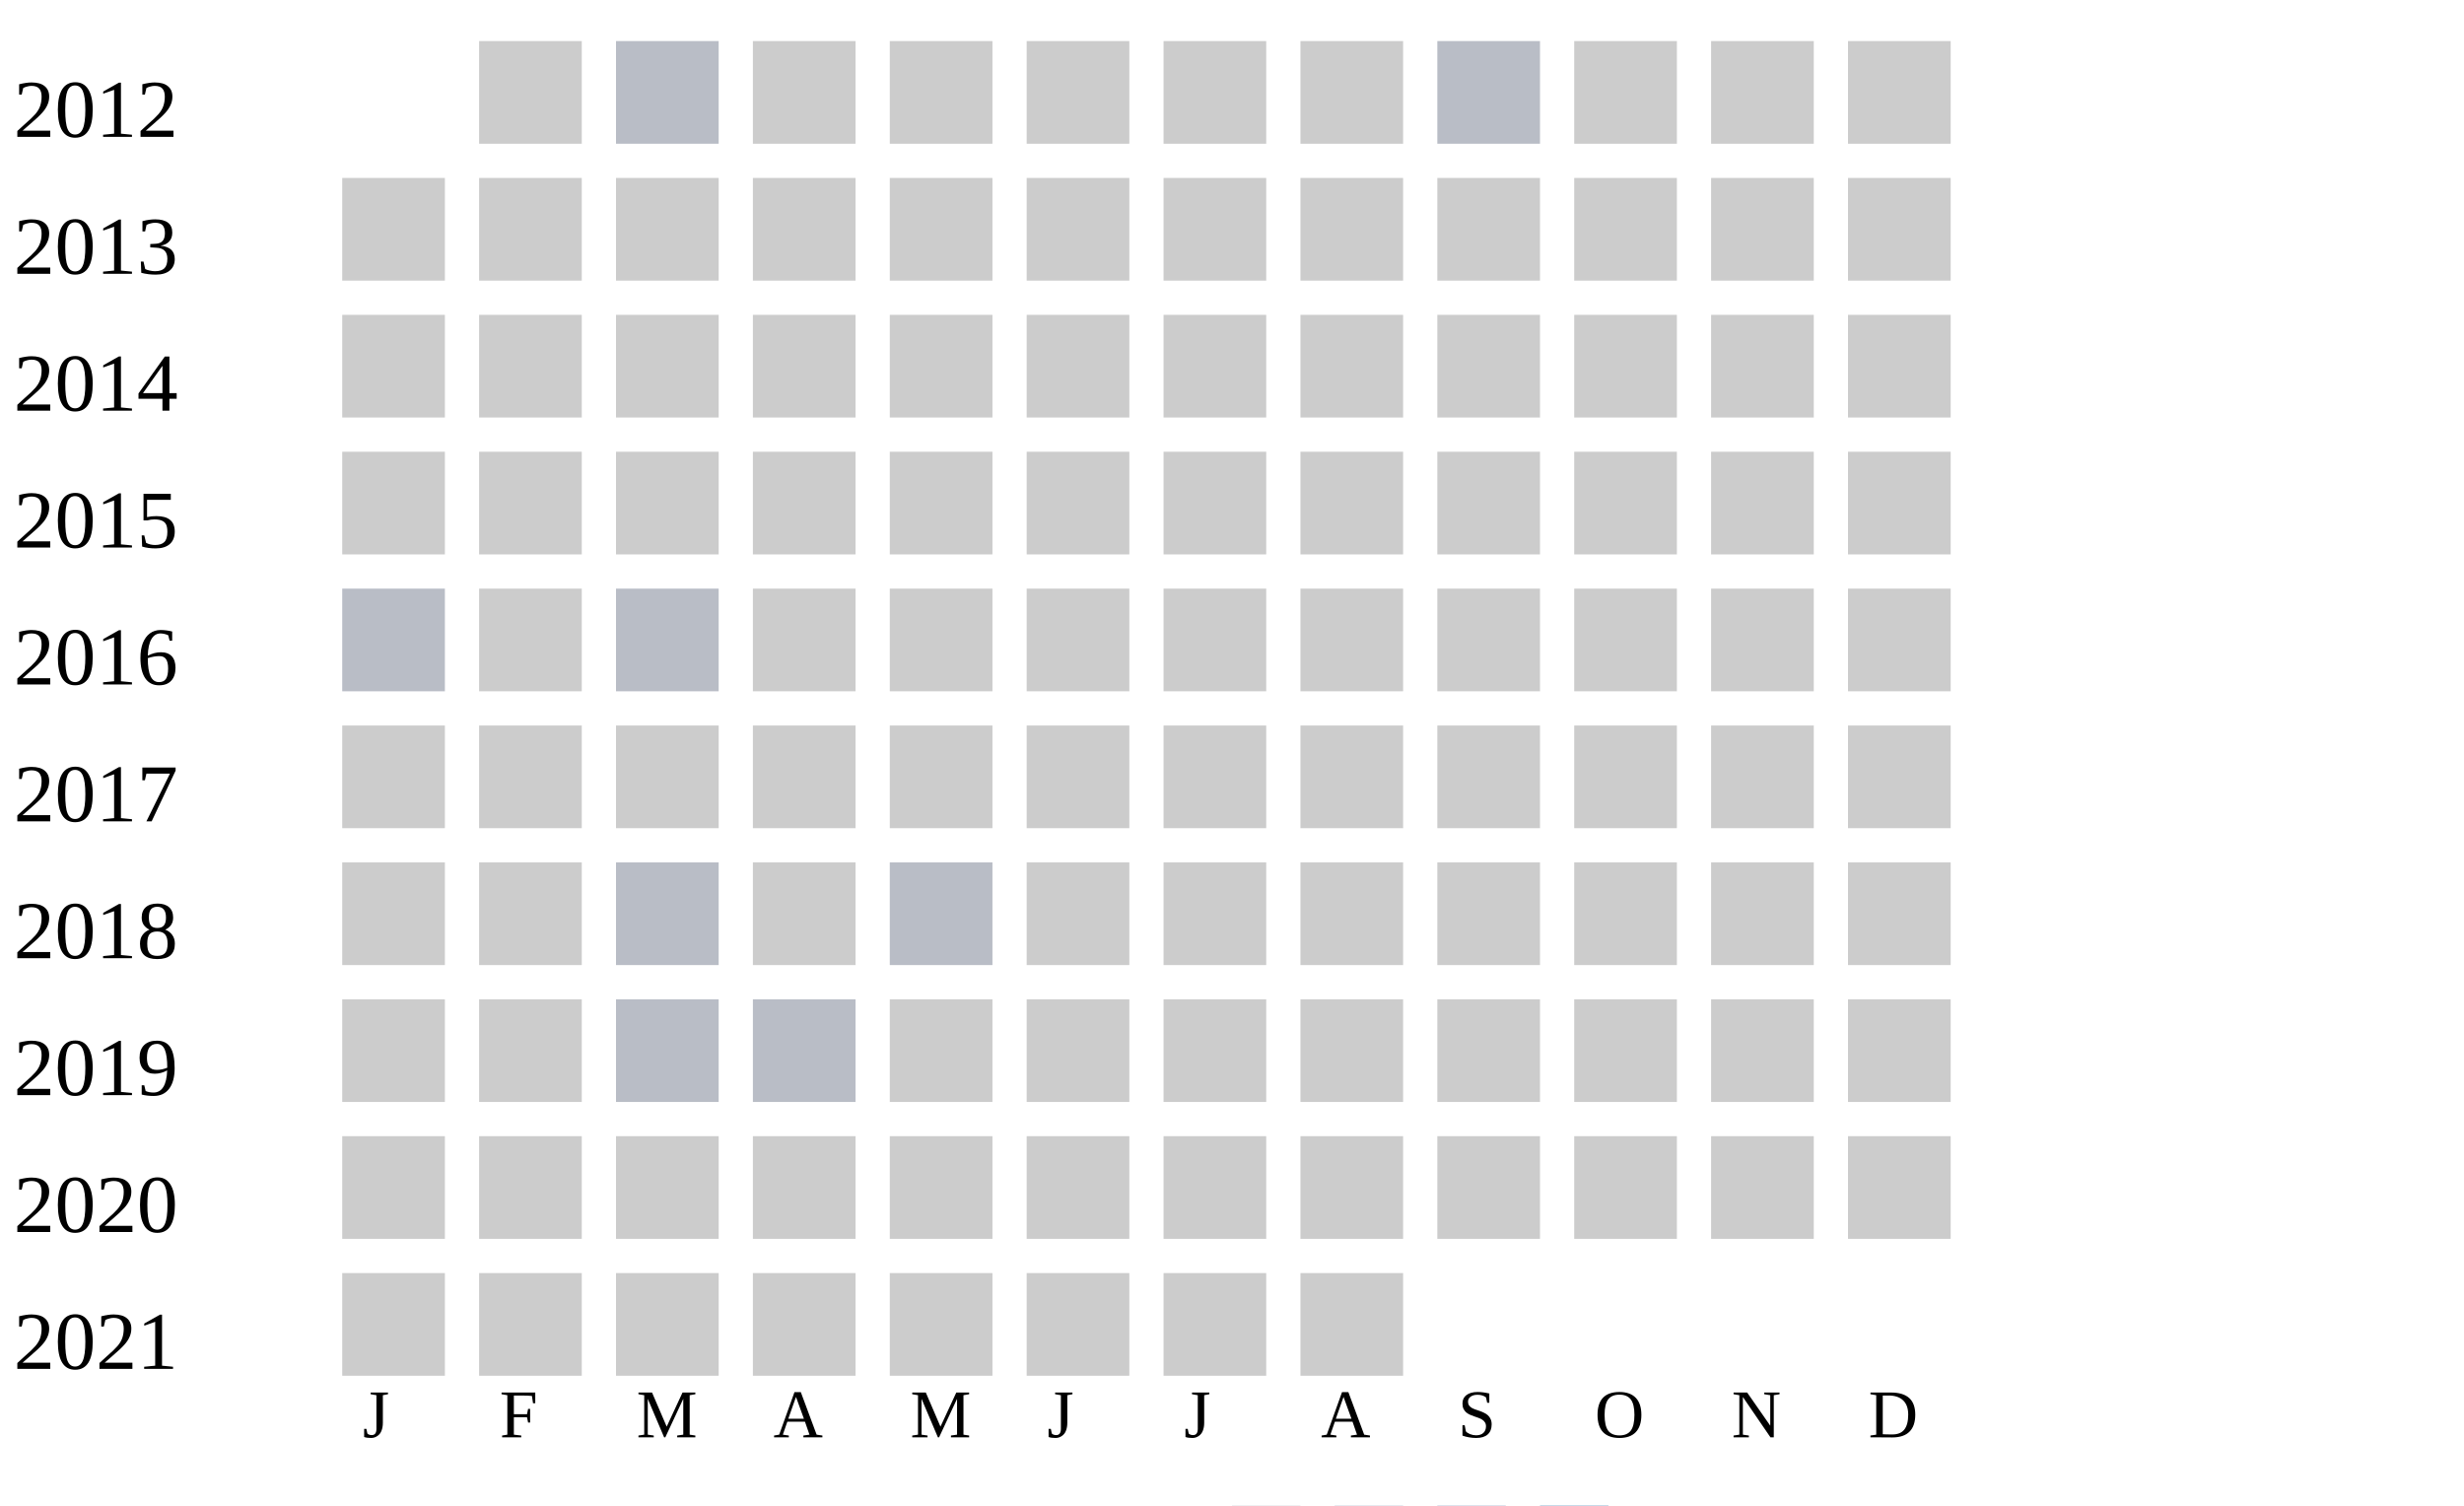
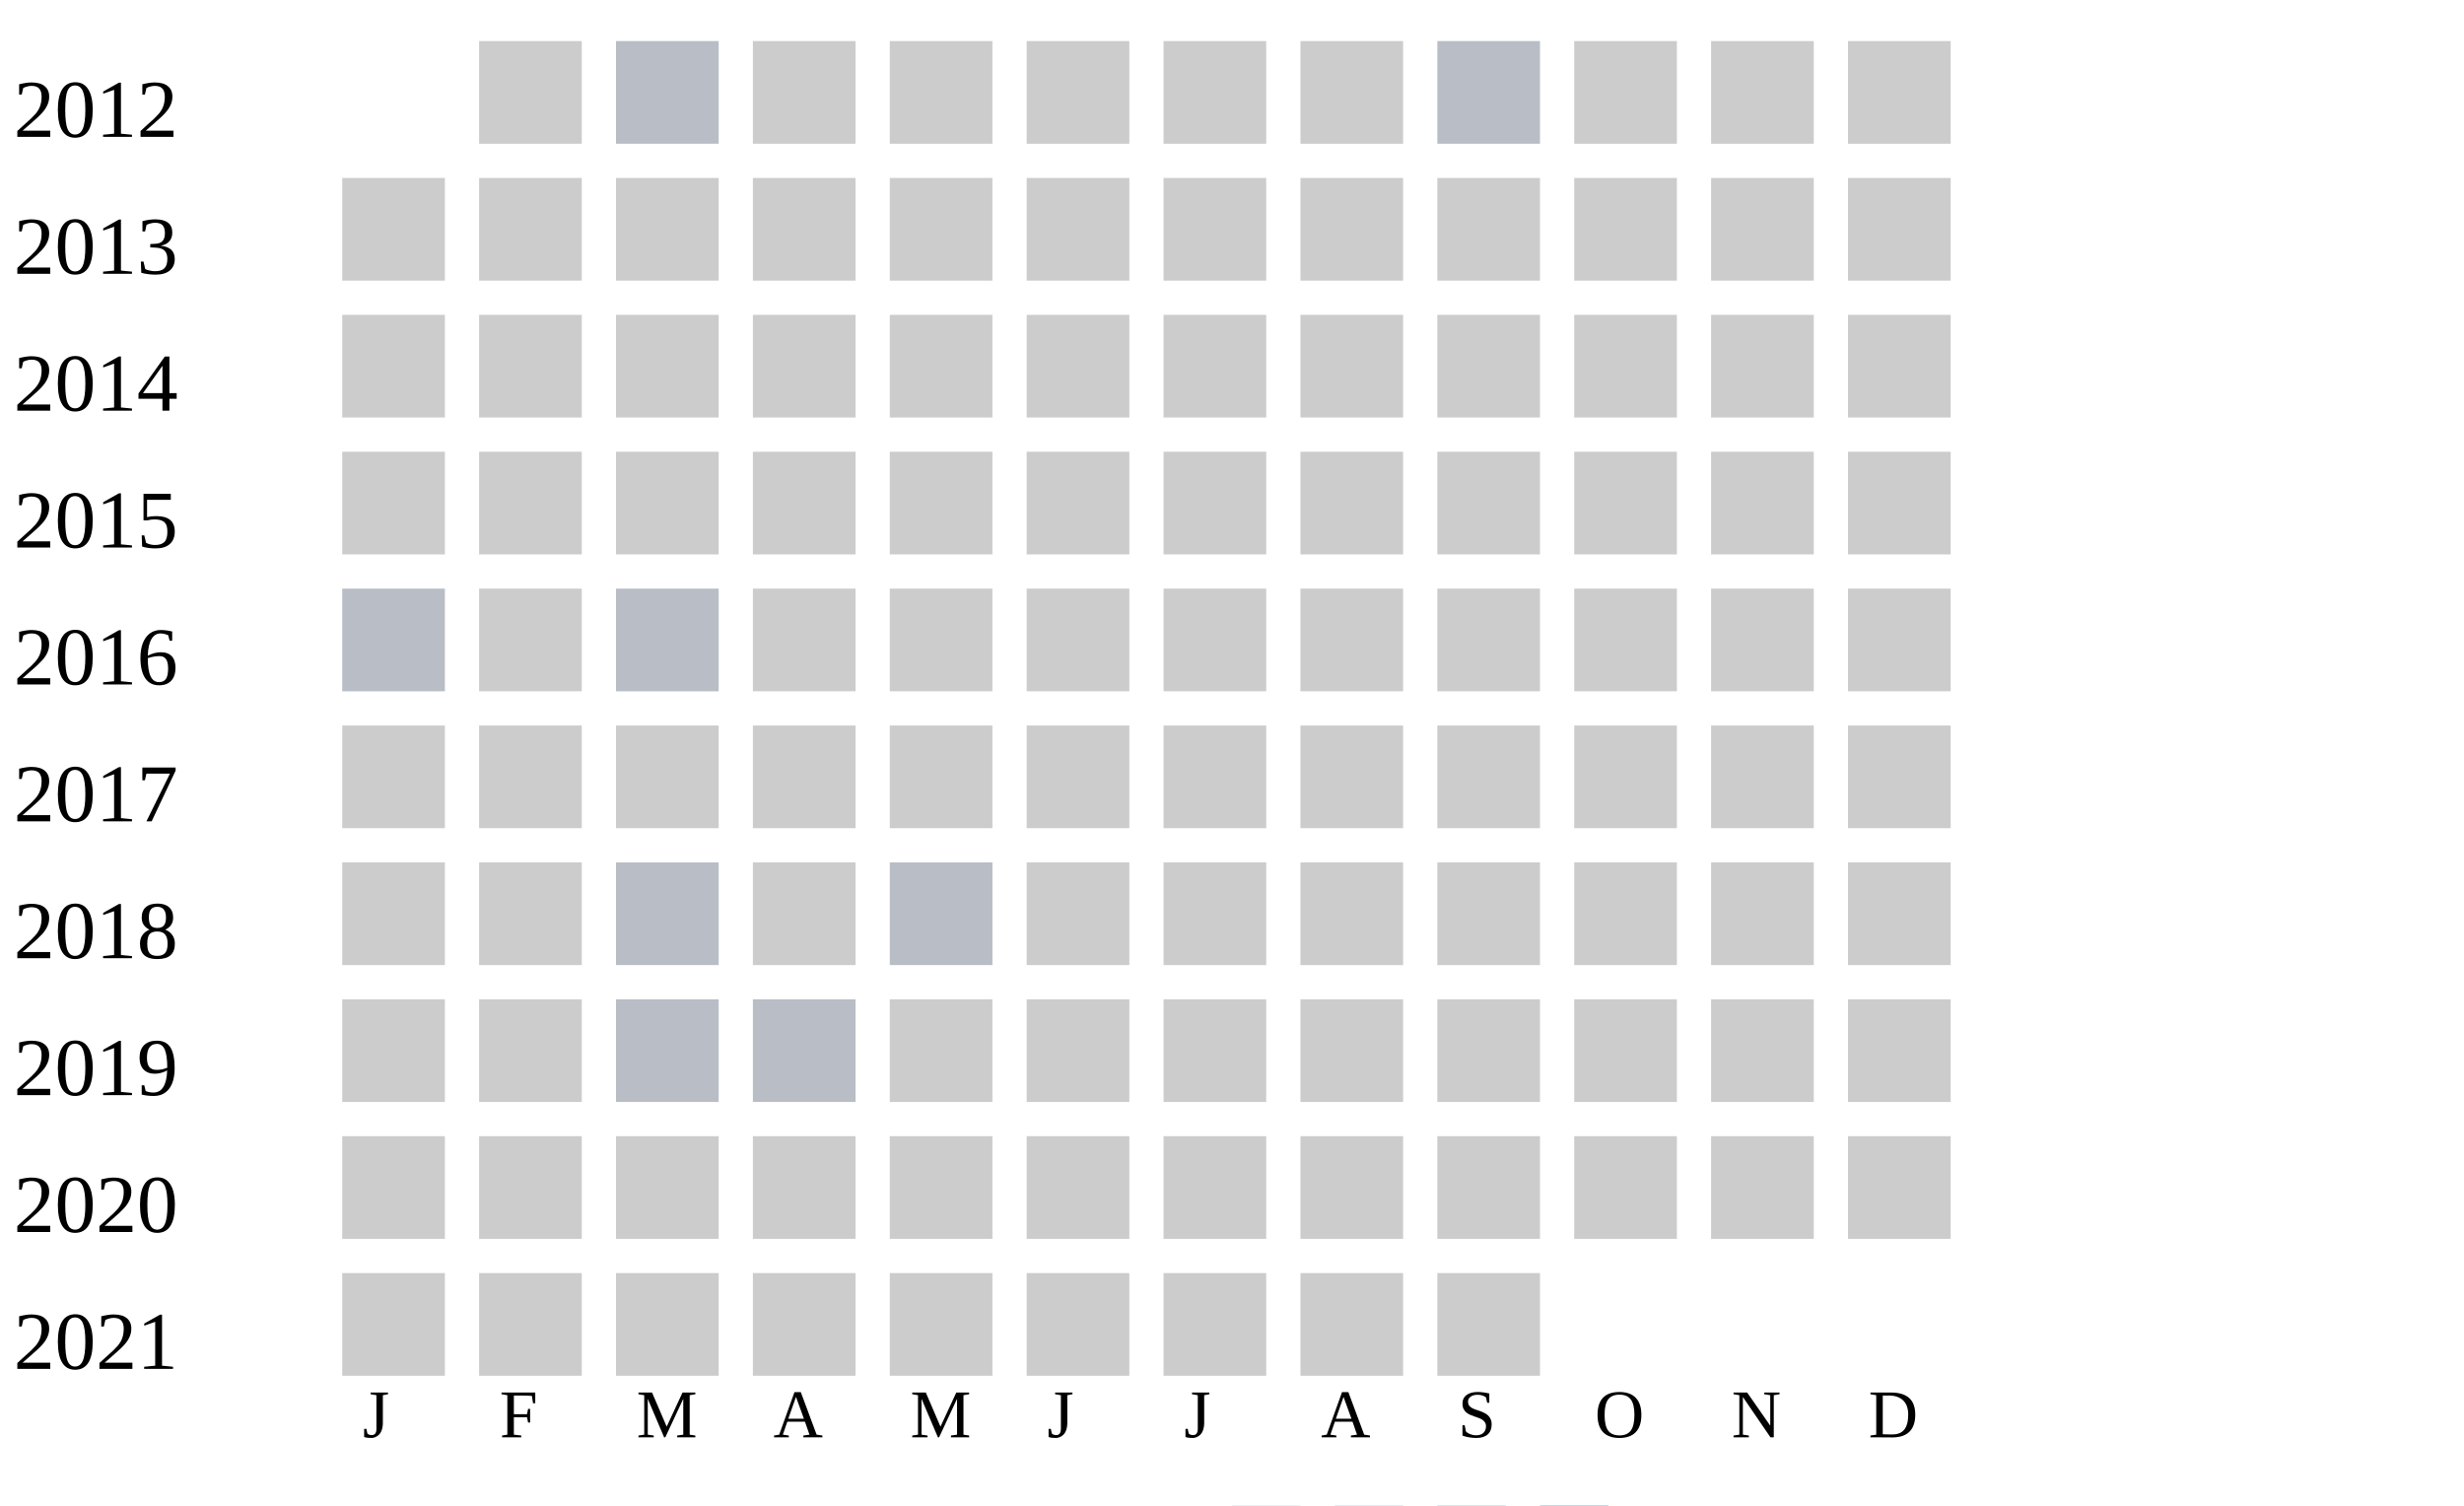
<svg xmlns="http://www.w3.org/2000/svg" width="360" height="220">
  <g transform="translate(0 0)">
    <text x="2" y="20">2012</text>
    <rect x="70" y="6" width="15" height="15" fill="#cccccc" />
    <rect x="90" y="6" width="15" height="15" fill="#b9bdc6" />
    <rect x="110" y="6" width="15" height="15" fill="#cccccc" />
    <rect x="130" y="6" width="15" height="15" fill="#cccccc" />
    <rect x="150" y="6" width="15" height="15" fill="#cccccc" />
    <rect x="170" y="6" width="15" height="15" fill="#cccccc" />
    <rect x="190" y="6" width="15" height="15" fill="#cccccc" />
    <rect x="210" y="6" width="15" height="15" fill="#b9bdc6" />
    <rect x="230" y="6" width="15" height="15" fill="#cccccc" />
    <rect x="250" y="6" width="15" height="15" fill="#cccccc" />
    <rect x="270" y="6" width="15" height="15" fill="#cccccc" />
  </g>
  <g transform="translate(0 20)">
    <text x="2" y="20">2013</text>
    <rect x="50" y="6" width="15" height="15" fill="#cccccc" />
    <rect x="70" y="6" width="15" height="15" fill="#cccccc" />
    <rect x="90" y="6" width="15" height="15" fill="#cccccc" />
    <rect x="110" y="6" width="15" height="15" fill="#cccccc" />
    <rect x="130" y="6" width="15" height="15" fill="#cccccc" />
    <rect x="150" y="6" width="15" height="15" fill="#cccccc" />
    <rect x="170" y="6" width="15" height="15" fill="#cccccc" />
    <rect x="190" y="6" width="15" height="15" fill="#cccccc" />
    <rect x="210" y="6" width="15" height="15" fill="#cccccc" />
    <rect x="230" y="6" width="15" height="15" fill="#cccccc" />
    <rect x="250" y="6" width="15" height="15" fill="#cccccc" />
    <rect x="270" y="6" width="15" height="15" fill="#cccccc" />
  </g>
  <g transform="translate(0 40)">
    <text x="2" y="20">2014</text>
    <rect x="50" y="6" width="15" height="15" fill="#cccccc" />
    <rect x="70" y="6" width="15" height="15" fill="#cccccc" />
    <rect x="90" y="6" width="15" height="15" fill="#cccccc" />
    <rect x="110" y="6" width="15" height="15" fill="#cccccc" />
    <rect x="130" y="6" width="15" height="15" fill="#cccccc" />
    <rect x="150" y="6" width="15" height="15" fill="#cccccc" />
    <rect x="170" y="6" width="15" height="15" fill="#cccccc" />
    <rect x="190" y="6" width="15" height="15" fill="#cccccc" />
    <rect x="210" y="6" width="15" height="15" fill="#cccccc" />
    <rect x="230" y="6" width="15" height="15" fill="#cccccc" />
    <rect x="250" y="6" width="15" height="15" fill="#cccccc" />
    <rect x="270" y="6" width="15" height="15" fill="#cccccc" />
  </g>
  <g transform="translate(0 60)">
    <text x="2" y="20">2015</text>
    <rect x="50" y="6" width="15" height="15" fill="#cccccc" />
    <rect x="70" y="6" width="15" height="15" fill="#cccccc" />
    <rect x="90" y="6" width="15" height="15" fill="#cccccc" />
    <rect x="110" y="6" width="15" height="15" fill="#cccccc" />
    <rect x="130" y="6" width="15" height="15" fill="#cccccc" />
    <rect x="150" y="6" width="15" height="15" fill="#cccccc" />
    <rect x="170" y="6" width="15" height="15" fill="#cccccc" />
    <rect x="190" y="6" width="15" height="15" fill="#cccccc" />
    <rect x="210" y="6" width="15" height="15" fill="#cccccc" />
    <rect x="230" y="6" width="15" height="15" fill="#cccccc" />
    <rect x="250" y="6" width="15" height="15" fill="#cccccc" />
    <rect x="270" y="6" width="15" height="15" fill="#cccccc" />
  </g>
  <g transform="translate(0 80)">
    <text x="2" y="20">2016</text>
    <rect x="50" y="6" width="15" height="15" fill="#b9bdc6" />
    <rect x="70" y="6" width="15" height="15" fill="#cccccc" />
    <rect x="90" y="6" width="15" height="15" fill="#b9bdc6" />
    <rect x="110" y="6" width="15" height="15" fill="#cccccc" />
    <rect x="130" y="6" width="15" height="15" fill="#cccccc" />
    <rect x="150" y="6" width="15" height="15" fill="#cccccc" />
    <rect x="170" y="6" width="15" height="15" fill="#cccccc" />
    <rect x="190" y="6" width="15" height="15" fill="#cccccc" />
    <rect x="210" y="6" width="15" height="15" fill="#cccccc" />
    <rect x="230" y="6" width="15" height="15" fill="#cccccc" />
    <rect x="250" y="6" width="15" height="15" fill="#cccccc" />
    <rect x="270" y="6" width="15" height="15" fill="#cccccc" />
  </g>
  <g transform="translate(0 100)">
    <text x="2" y="20">2017</text>
    <rect x="50" y="6" width="15" height="15" fill="#cccccc" />
    <rect x="70" y="6" width="15" height="15" fill="#cccccc" />
    <rect x="90" y="6" width="15" height="15" fill="#cccccc" />
    <rect x="110" y="6" width="15" height="15" fill="#cccccc" />
    <rect x="130" y="6" width="15" height="15" fill="#cccccc" />
    <rect x="150" y="6" width="15" height="15" fill="#cccccc" />
    <rect x="170" y="6" width="15" height="15" fill="#cccccc" />
    <rect x="190" y="6" width="15" height="15" fill="#cccccc" />
    <rect x="210" y="6" width="15" height="15" fill="#cccccc" />
    <rect x="230" y="6" width="15" height="15" fill="#cccccc" />
    <rect x="250" y="6" width="15" height="15" fill="#cccccc" />
    <rect x="270" y="6" width="15" height="15" fill="#cccccc" />
  </g>
  <g transform="translate(0 120)">
    <text x="2" y="20">2018</text>
    <rect x="50" y="6" width="15" height="15" fill="#cccccc" />
    <rect x="70" y="6" width="15" height="15" fill="#cccccc" />
    <rect x="90" y="6" width="15" height="15" fill="#b9bdc6" />
    <rect x="110" y="6" width="15" height="15" fill="#cccccc" />
    <rect x="130" y="6" width="15" height="15" fill="#b9bdc6" />
    <rect x="150" y="6" width="15" height="15" fill="#cccccc" />
    <rect x="170" y="6" width="15" height="15" fill="#cccccc" />
    <rect x="190" y="6" width="15" height="15" fill="#cccccc" />
    <rect x="210" y="6" width="15" height="15" fill="#cccccc" />
    <rect x="230" y="6" width="15" height="15" fill="#cccccc" />
    <rect x="250" y="6" width="15" height="15" fill="#cccccc" />
    <rect x="270" y="6" width="15" height="15" fill="#cccccc" />
  </g>
  <g transform="translate(0 140)">
    <text x="2" y="20">2019</text>
    <rect x="50" y="6" width="15" height="15" fill="#cccccc" />
    <rect x="70" y="6" width="15" height="15" fill="#cccccc" />
    <rect x="90" y="6" width="15" height="15" fill="#b9bdc6" />
    <rect x="110" y="6" width="15" height="15" fill="#b9bdc6" />
    <rect x="130" y="6" width="15" height="15" fill="#cccccc" />
    <rect x="150" y="6" width="15" height="15" fill="#cccccc" />
    <rect x="170" y="6" width="15" height="15" fill="#cccccc" />
    <rect x="190" y="6" width="15" height="15" fill="#cccccc" />
    <rect x="210" y="6" width="15" height="15" fill="#cccccc" />
    <rect x="230" y="6" width="15" height="15" fill="#cccccc" />
    <rect x="250" y="6" width="15" height="15" fill="#cccccc" />
    <rect x="270" y="6" width="15" height="15" fill="#cccccc" />
  </g>
  <g transform="translate(0 160)">
    <text x="2" y="20">2020</text>
    <rect x="50" y="6" width="15" height="15" fill="#cccccc" />
    <rect x="70" y="6" width="15" height="15" fill="#cccccc" />
    <rect x="90" y="6" width="15" height="15" fill="#cccccc" />
    <rect x="110" y="6" width="15" height="15" fill="#cccccc" />
    <rect x="130" y="6" width="15" height="15" fill="#cccccc" />
    <rect x="150" y="6" width="15" height="15" fill="#cccccc" />
    <rect x="170" y="6" width="15" height="15" fill="#cccccc" />
    <rect x="190" y="6" width="15" height="15" fill="#cccccc" />
    <rect x="210" y="6" width="15" height="15" fill="#cccccc" />
    <rect x="230" y="6" width="15" height="15" fill="#cccccc" />
    <rect x="250" y="6" width="15" height="15" fill="#cccccc" />
    <rect x="270" y="6" width="15" height="15" fill="#cccccc" />
  </g>
  <g transform="translate(0 180)">
    <text x="2" y="20">2021</text>
    <rect x="50" y="6" width="15" height="15" fill="#cccccc" />
    <rect x="70" y="6" width="15" height="15" fill="#cccccc" />
    <rect x="90" y="6" width="15" height="15" fill="#cccccc" />
    <rect x="110" y="6" width="15" height="15" fill="#cccccc" />
    <rect x="130" y="6" width="15" height="15" fill="#cccccc" />
    <rect x="150" y="6" width="15" height="15" fill="#cccccc" />
    <rect x="170" y="6" width="15" height="15" fill="#cccccc" />
    <rect x="190" y="6" width="15" height="15" fill="#cccccc" />
+     <rect x="210" y="6" width="15" height="15" fill="#cccccc" />
  </g>
  <text style="font-size: 10px; text-align: center" x="53" y="210">J</text>
  <text style="font-size: 10px; text-align: center" x="73" y="210">F</text>
  <text style="font-size: 10px; text-align: center" x="93" y="210">M</text>
  <text style="font-size: 10px; text-align: center" x="113" y="210">A</text>
  <text style="font-size: 10px; text-align: center" x="133" y="210">M</text>
  <text style="font-size: 10px; text-align: center" x="153" y="210">J</text>
  <text style="font-size: 10px; text-align: center" x="173" y="210">J</text>
  <text style="font-size: 10px; text-align: center" x="193" y="210">A</text>
  <text style="font-size: 10px; text-align: center" x="213" y="210">S</text>
  <text style="font-size: 10px; text-align: center" x="233" y="210">O</text>
  <text style="font-size: 10px; text-align: center" x="253" y="210">N</text>
  <text style="font-size: 10px; text-align: center" x="273" y="210">D</text>
  <text style="font-size: 10px;" x="155" y="229">Less</text>
  <rect fill="#b9bdc6" width="10" height="10" x="180" y="220" />
  <rect fill="#919fba" width="10" height="10" x="195" y="220" />
  <rect fill="#6882ae" width="10" height="10" x="210" y="220" />
  <rect fill="#005a9c" width="10" height="10" x="225" y="220" />
  <text x="240" y="229" style="font-size: 10px;">More</text>
</svg>
